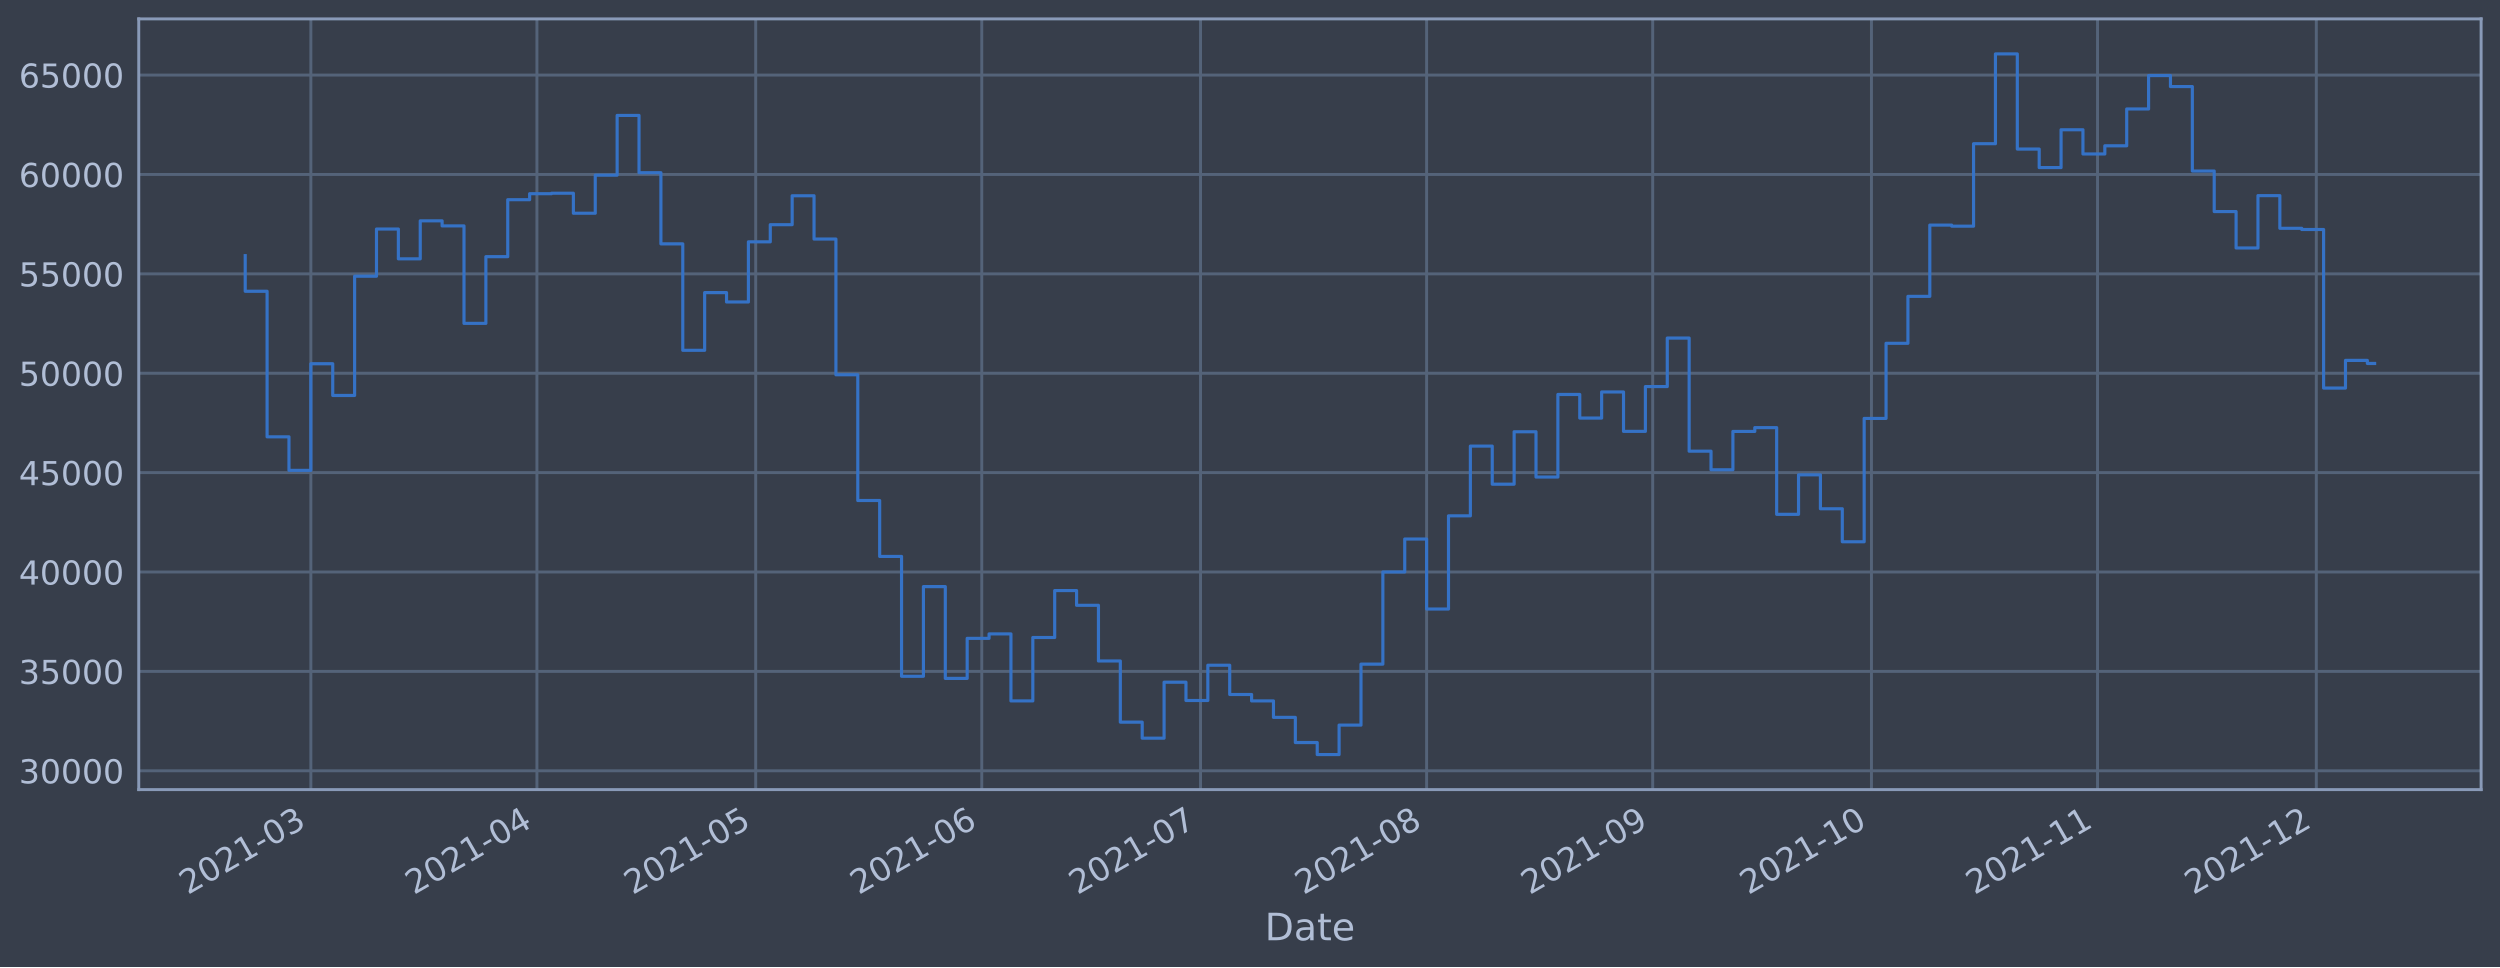
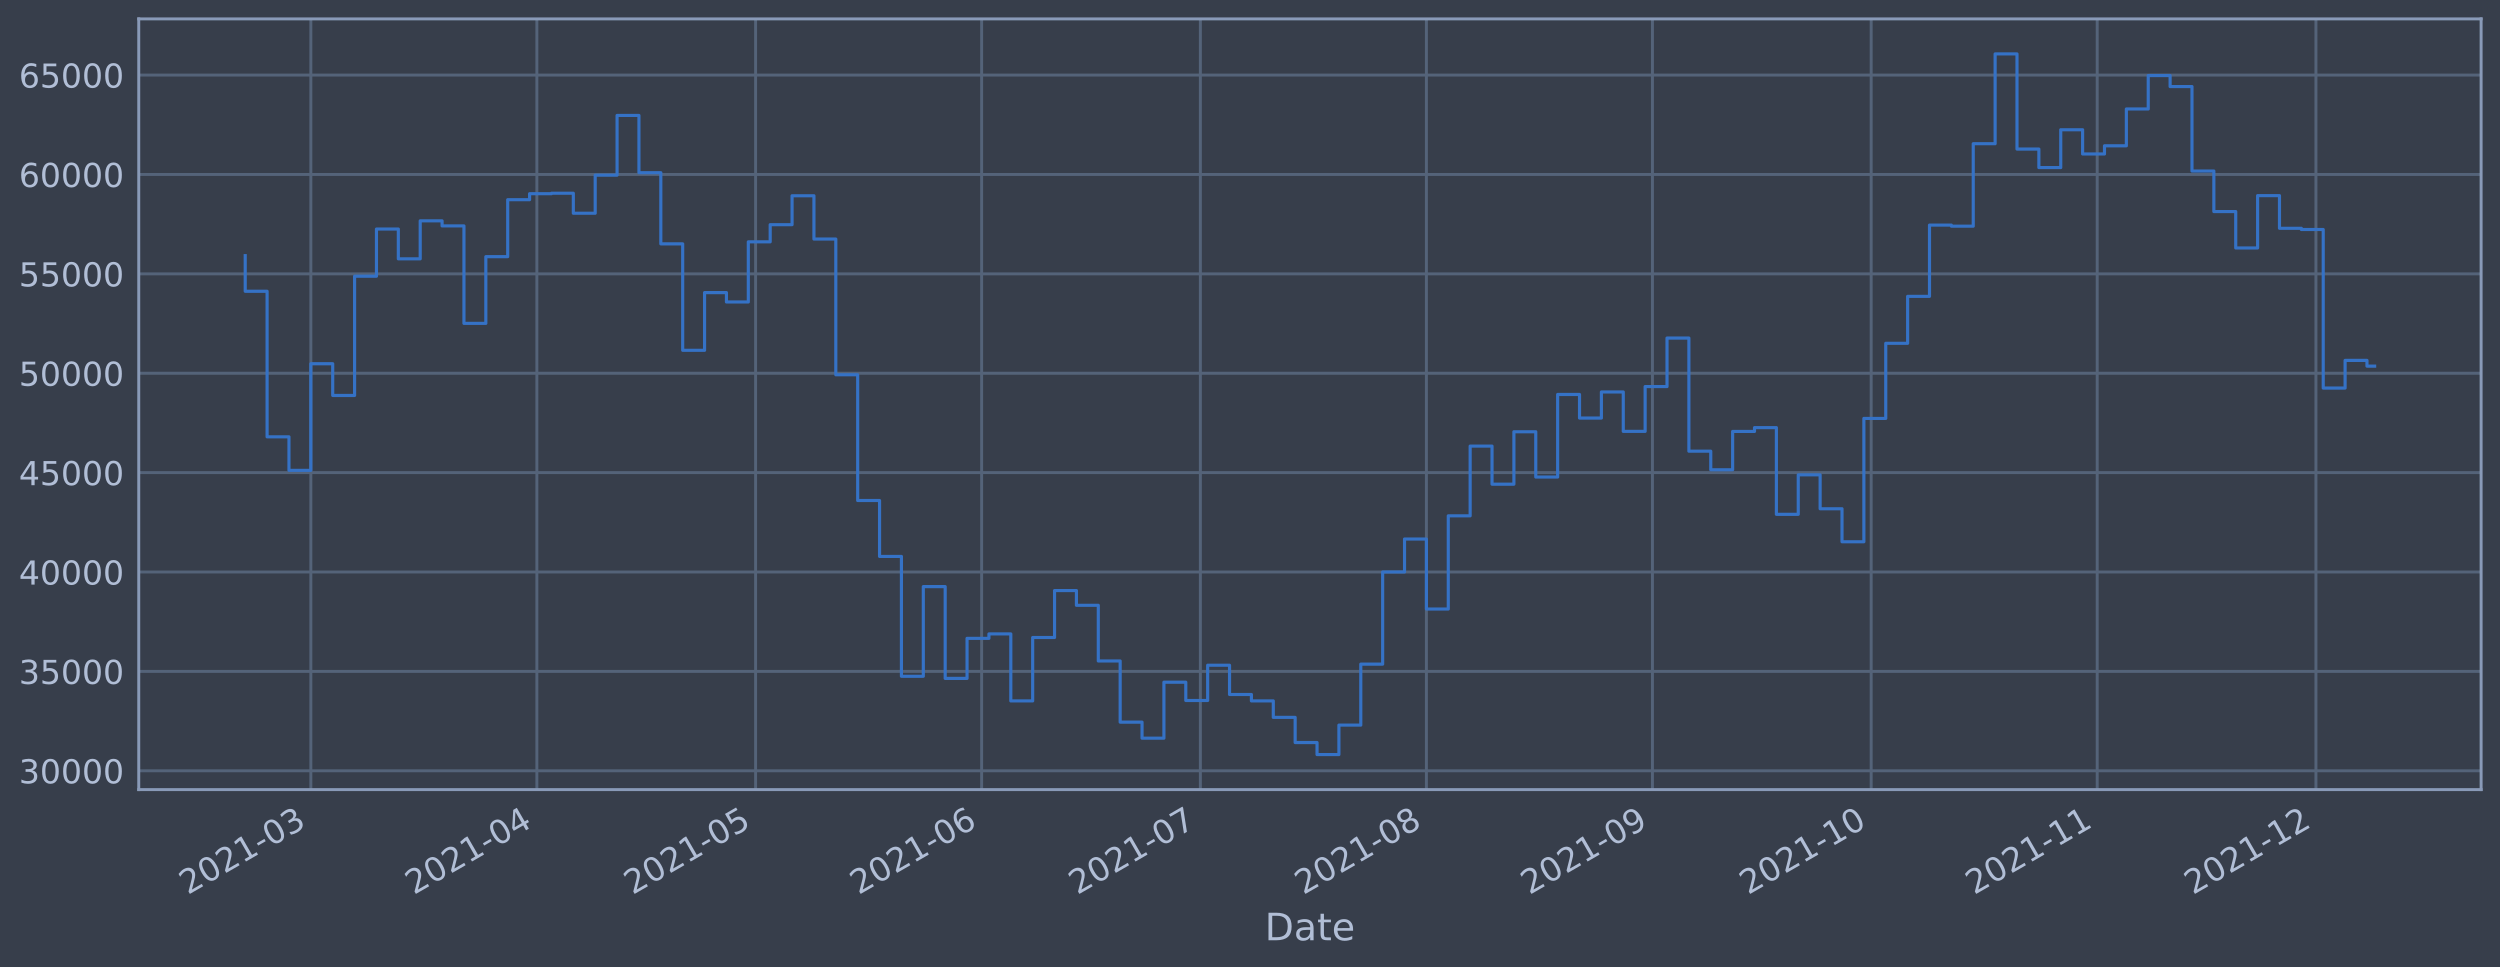
<svg xmlns="http://www.w3.org/2000/svg" xmlns:xlink="http://www.w3.org/1999/xlink" width="952.884pt" height="368.58pt" viewBox="0 0 952.884 368.58" version="1.1">
  <defs>
    <style type="text/css">*{stroke-linejoin: round; stroke-linecap: butt}</style>
  </defs>
  <g id="figure_1">
    <g id="patch_1">
      <path d="M 0 368.58  L 952.884 368.58  L 952.884 0  L 0 0  z " style="fill: #373e4b" />
    </g>
    <g id="axes_1">
      <g id="patch_2">
        <path d="M 52.884 300.96  L 945.684 300.96  L 945.684 7.2  L 52.884 7.2  z " style="fill: #373e4b" />
      </g>
      <g id="matplotlib.axis_1">
        <g id="xtick_1">
          <g id="line2d_1">
-             <path d="M 118.482 300.96  L 118.482 7.2  " clip-path="url(#p566abdeeb1)" style="fill: none; stroke: #546379; stroke-width: 1.12; stroke-linecap: square" />
+             <path d="M 118.477 300.96  L 118.477 7.2  " clip-path="url(#p8aaa685a59)" style="fill: none; stroke: #546379; stroke-width: 1.12; stroke-linecap: square" />
          </g>
          <g id="line2d_2" />
          <g id="text_1">
-             <g style="fill: #b1bed6" transform="translate(71.5786 341.1745)rotate(-30)scale(0.126 -0.126)">
+             <g style="fill: #b1bed6" transform="translate(71.57408 341.1745)rotate(-30)scale(0.126 -0.126)">
              <defs>
                <path id="DejaVuSans-32" d="M 1228 531  L 3431 531  L 3431 0  L 469 0  L 469 531  Q 828 903 1448 1529  Q 2069 2156 2228 2338  Q 2531 2678 2651 2914  Q 2772 3150 2772 3378  Q 2772 3750 2511 3984  Q 2250 4219 1831 4219  Q 1534 4219 1204 4116  Q 875 4013 500 3803  L 500 4441  Q 881 4594 1212 4672  Q 1544 4750 1819 4750  Q 2544 4750 2975 4387  Q 3406 4025 3406 3419  Q 3406 3131 3298 2873  Q 3191 2616 2906 2266  Q 2828 2175 2409 1742  Q 1991 1309 1228 531  z " transform="scale(0.015625)" />
                <path id="DejaVuSans-30" d="M 2034 4250  Q 1547 4250 1301 3770  Q 1056 3291 1056 2328  Q 1056 1369 1301 889  Q 1547 409 2034 409  Q 2525 409 2770 889  Q 3016 1369 3016 2328  Q 3016 3291 2770 3770  Q 2525 4250 2034 4250  z M 2034 4750  Q 2819 4750 3233 4129  Q 3647 3509 3647 2328  Q 3647 1150 3233 529  Q 2819 -91 2034 -91  Q 1250 -91 836 529  Q 422 1150 422 2328  Q 422 3509 836 4129  Q 1250 4750 2034 4750  z " transform="scale(0.015625)" />
                <path id="DejaVuSans-31" d="M 794 531  L 1825 531  L 1825 4091  L 703 3866  L 703 4441  L 1819 4666  L 2450 4666  L 2450 531  L 3481 531  L 3481 0  L 794 0  L 794 531  z " transform="scale(0.015625)" />
                <path id="DejaVuSans-2d" d="M 313 2009  L 1997 2009  L 1997 1497  L 313 1497  L 313 2009  z " transform="scale(0.015625)" />
                <path id="DejaVuSans-33" d="M 2597 2516  Q 3050 2419 3304 2112  Q 3559 1806 3559 1356  Q 3559 666 3084 287  Q 2609 -91 1734 -91  Q 1441 -91 1130 -33  Q 819 25 488 141  L 488 750  Q 750 597 1062 519  Q 1375 441 1716 441  Q 2309 441 2620 675  Q 2931 909 2931 1356  Q 2931 1769 2642 2001  Q 2353 2234 1838 2234  L 1294 2234  L 1294 2753  L 1863 2753  Q 2328 2753 2575 2939  Q 2822 3125 2822 3475  Q 2822 3834 2567 4026  Q 2313 4219 1838 4219  Q 1578 4219 1281 4162  Q 984 4106 628 3988  L 628 4550  Q 988 4650 1302 4700  Q 1616 4750 1894 4750  Q 2613 4750 3031 4423  Q 3450 4097 3450 3541  Q 3450 3153 3228 2886  Q 3006 2619 2597 2516  z " transform="scale(0.015625)" />
              </defs>
              <use xlink:href="#DejaVuSans-32" />
              <use xlink:href="#DejaVuSans-30" x="63.623" />
              <use xlink:href="#DejaVuSans-32" x="127.246" />
              <use xlink:href="#DejaVuSans-31" x="190.869" />
              <use xlink:href="#DejaVuSans-2d" x="254.492" />
              <use xlink:href="#DejaVuSans-30" x="290.576" />
              <use xlink:href="#DejaVuSans-33" x="354.199" />
            </g>
          </g>
        </g>
        <g id="xtick_2">
          <g id="line2d_3">
-             <path d="M 204.649 300.96  L 204.649 7.2  " clip-path="url(#p566abdeeb1)" style="fill: none; stroke: #546379; stroke-width: 1.12; stroke-linecap: square" />
+             <path d="M 204.629 300.96  L 204.629 7.2  " clip-path="url(#p8aaa685a59)" style="fill: none; stroke: #546379; stroke-width: 1.12; stroke-linecap: square" />
          </g>
          <g id="line2d_4" />
          <g id="text_2">
-             <g style="fill: #b1bed6" transform="translate(157.7459 341.1745)rotate(-30)scale(0.126 -0.126)">
+             <g style="fill: #b1bed6" transform="translate(157.7258 341.1745)rotate(-30)scale(0.126 -0.126)">
              <defs>
                <path id="DejaVuSans-34" d="M 2419 4116  L 825 1625  L 2419 1625  L 2419 4116  z M 2253 4666  L 3047 4666  L 3047 1625  L 3713 1625  L 3713 1100  L 3047 1100  L 3047 0  L 2419 0  L 2419 1100  L 313 1100  L 313 1709  L 2253 4666  z " transform="scale(0.015625)" />
              </defs>
              <use xlink:href="#DejaVuSans-32" />
              <use xlink:href="#DejaVuSans-30" x="63.623" />
              <use xlink:href="#DejaVuSans-32" x="127.246" />
              <use xlink:href="#DejaVuSans-31" x="190.869" />
              <use xlink:href="#DejaVuSans-2d" x="254.492" />
              <use xlink:href="#DejaVuSans-30" x="290.576" />
              <use xlink:href="#DejaVuSans-34" x="354.199" />
            </g>
          </g>
        </g>
        <g id="xtick_3">
          <g id="line2d_5">
-             <path d="M 288.037 300.96  L 288.037 7.2  " clip-path="url(#p566abdeeb1)" style="fill: none; stroke: #546379; stroke-width: 1.12; stroke-linecap: square" />
+             <path d="M 288.002 300.96  L 288.002 7.2  " clip-path="url(#p8aaa685a59)" style="fill: none; stroke: #546379; stroke-width: 1.12; stroke-linecap: square" />
          </g>
          <g id="line2d_6" />
          <g id="text_3">
-             <g style="fill: #b1bed6" transform="translate(241.1336 341.1745)rotate(-30)scale(0.126 -0.126)">
+             <g style="fill: #b1bed6" transform="translate(241.0984 341.1745)rotate(-30)scale(0.126 -0.126)">
              <defs>
                <path id="DejaVuSans-35" d="M 691 4666  L 3169 4666  L 3169 4134  L 1269 4134  L 1269 2991  Q 1406 3038 1543 3061  Q 1681 3084 1819 3084  Q 2600 3084 3056 2656  Q 3513 2228 3513 1497  Q 3513 744 3044 326  Q 2575 -91 1722 -91  Q 1428 -91 1123 -41  Q 819 9 494 109  L 494 744  Q 775 591 1075 516  Q 1375 441 1709 441  Q 2250 441 2565 725  Q 2881 1009 2881 1497  Q 2881 1984 2565 2268  Q 2250 2553 1709 2553  Q 1456 2553 1204 2497  Q 953 2441 691 2322  L 691 4666  z " transform="scale(0.015625)" />
              </defs>
              <use xlink:href="#DejaVuSans-32" />
              <use xlink:href="#DejaVuSans-30" x="63.623" />
              <use xlink:href="#DejaVuSans-32" x="127.246" />
              <use xlink:href="#DejaVuSans-31" x="190.869" />
              <use xlink:href="#DejaVuSans-2d" x="254.492" />
              <use xlink:href="#DejaVuSans-30" x="290.576" />
              <use xlink:href="#DejaVuSans-35" x="354.199" />
            </g>
          </g>
        </g>
        <g id="xtick_4">
          <g id="line2d_7">
-             <path d="M 374.204 300.96  L 374.204 7.2  " clip-path="url(#p566abdeeb1)" style="fill: none; stroke: #546379; stroke-width: 1.12; stroke-linecap: square" />
+             <path d="M 374.153 300.96  L 374.153 7.2  " clip-path="url(#p8aaa685a59)" style="fill: none; stroke: #546379; stroke-width: 1.12; stroke-linecap: square" />
          </g>
          <g id="line2d_8" />
          <g id="text_4">
-             <g style="fill: #b1bed6" transform="translate(327.3009 341.1745)rotate(-30)scale(0.126 -0.126)">
+             <g style="fill: #b1bed6" transform="translate(327.2501 341.1745)rotate(-30)scale(0.126 -0.126)">
              <defs>
                <path id="DejaVuSans-36" d="M 2113 2584  Q 1688 2584 1439 2293  Q 1191 2003 1191 1497  Q 1191 994 1439 701  Q 1688 409 2113 409  Q 2538 409 2786 701  Q 3034 994 3034 1497  Q 3034 2003 2786 2293  Q 2538 2584 2113 2584  z M 3366 4563  L 3366 3988  Q 3128 4100 2886 4159  Q 2644 4219 2406 4219  Q 1781 4219 1451 3797  Q 1122 3375 1075 2522  Q 1259 2794 1537 2939  Q 1816 3084 2150 3084  Q 2853 3084 3261 2657  Q 3669 2231 3669 1497  Q 3669 778 3244 343  Q 2819 -91 2113 -91  Q 1303 -91 875 529  Q 447 1150 447 2328  Q 447 3434 972 4092  Q 1497 4750 2381 4750  Q 2619 4750 2861 4703  Q 3103 4656 3366 4563  z " transform="scale(0.015625)" />
              </defs>
              <use xlink:href="#DejaVuSans-32" />
              <use xlink:href="#DejaVuSans-30" x="63.623" />
              <use xlink:href="#DejaVuSans-32" x="127.246" />
              <use xlink:href="#DejaVuSans-31" x="190.869" />
              <use xlink:href="#DejaVuSans-2d" x="254.492" />
              <use xlink:href="#DejaVuSans-30" x="290.576" />
              <use xlink:href="#DejaVuSans-36" x="354.199" />
            </g>
          </g>
        </g>
        <g id="xtick_5">
          <g id="line2d_9">
-             <path d="M 457.592 300.96  L 457.592 7.2  " clip-path="url(#p566abdeeb1)" style="fill: none; stroke: #546379; stroke-width: 1.12; stroke-linecap: square" />
+             <path d="M 457.526 300.96  L 457.526 7.2  " clip-path="url(#p8aaa685a59)" style="fill: none; stroke: #546379; stroke-width: 1.12; stroke-linecap: square" />
          </g>
          <g id="line2d_10" />
          <g id="text_5">
-             <g style="fill: #b1bed6" transform="translate(410.6886 341.1745)rotate(-30)scale(0.126 -0.126)">
+             <g style="fill: #b1bed6" transform="translate(410.6228 341.1745)rotate(-30)scale(0.126 -0.126)">
              <defs>
                <path id="DejaVuSans-37" d="M 525 4666  L 3525 4666  L 3525 4397  L 1831 0  L 1172 0  L 2766 4134  L 525 4134  L 525 4666  z " transform="scale(0.015625)" />
              </defs>
              <use xlink:href="#DejaVuSans-32" />
              <use xlink:href="#DejaVuSans-30" x="63.623" />
              <use xlink:href="#DejaVuSans-32" x="127.246" />
              <use xlink:href="#DejaVuSans-31" x="190.869" />
              <use xlink:href="#DejaVuSans-2d" x="254.492" />
              <use xlink:href="#DejaVuSans-30" x="290.576" />
              <use xlink:href="#DejaVuSans-37" x="354.199" />
            </g>
          </g>
        </g>
        <g id="xtick_6">
          <g id="line2d_11">
-             <path d="M 543.759 300.96  L 543.759 7.2  " clip-path="url(#p566abdeeb1)" style="fill: none; stroke: #546379; stroke-width: 1.12; stroke-linecap: square" />
+             <path d="M 543.678 300.96  L 543.678 7.2  " clip-path="url(#p8aaa685a59)" style="fill: none; stroke: #546379; stroke-width: 1.12; stroke-linecap: square" />
          </g>
          <g id="line2d_12" />
          <g id="text_6">
-             <g style="fill: #b1bed6" transform="translate(496.8558 341.1745)rotate(-30)scale(0.126 -0.126)">
+             <g style="fill: #b1bed6" transform="translate(496.7745 341.1745)rotate(-30)scale(0.126 -0.126)">
              <defs>
                <path id="DejaVuSans-38" d="M 2034 2216  Q 1584 2216 1326 1975  Q 1069 1734 1069 1313  Q 1069 891 1326 650  Q 1584 409 2034 409  Q 2484 409 2743 651  Q 3003 894 3003 1313  Q 3003 1734 2745 1975  Q 2488 2216 2034 2216  z M 1403 2484  Q 997 2584 770 2862  Q 544 3141 544 3541  Q 544 4100 942 4425  Q 1341 4750 2034 4750  Q 2731 4750 3128 4425  Q 3525 4100 3525 3541  Q 3525 3141 3298 2862  Q 3072 2584 2669 2484  Q 3125 2378 3379 2068  Q 3634 1759 3634 1313  Q 3634 634 3220 271  Q 2806 -91 2034 -91  Q 1263 -91 848 271  Q 434 634 434 1313  Q 434 1759 690 2068  Q 947 2378 1403 2484  z M 1172 3481  Q 1172 3119 1398 2916  Q 1625 2713 2034 2713  Q 2441 2713 2670 2916  Q 2900 3119 2900 3481  Q 2900 3844 2670 4047  Q 2441 4250 2034 4250  Q 1625 4250 1398 4047  Q 1172 3844 1172 3481  z " transform="scale(0.015625)" />
              </defs>
              <use xlink:href="#DejaVuSans-32" />
              <use xlink:href="#DejaVuSans-30" x="63.623" />
              <use xlink:href="#DejaVuSans-32" x="127.246" />
              <use xlink:href="#DejaVuSans-31" x="190.869" />
              <use xlink:href="#DejaVuSans-2d" x="254.492" />
              <use xlink:href="#DejaVuSans-30" x="290.576" />
              <use xlink:href="#DejaVuSans-38" x="354.199" />
            </g>
          </g>
        </g>
        <g id="xtick_7">
          <g id="line2d_13">
-             <path d="M 629.926 300.96  L 629.926 7.2  " clip-path="url(#p566abdeeb1)" style="fill: none; stroke: #546379; stroke-width: 1.12; stroke-linecap: square" />
+             <path d="M 629.829 300.96  L 629.829 7.2  " clip-path="url(#p8aaa685a59)" style="fill: none; stroke: #546379; stroke-width: 1.12; stroke-linecap: square" />
          </g>
          <g id="line2d_14" />
          <g id="text_7">
-             <g style="fill: #b1bed6" transform="translate(583.0231 341.1745)rotate(-30)scale(0.126 -0.126)">
+             <g style="fill: #b1bed6" transform="translate(582.9262 341.1745)rotate(-30)scale(0.126 -0.126)">
              <defs>
                <path id="DejaVuSans-39" d="M 703 97  L 703 672  Q 941 559 1184 500  Q 1428 441 1663 441  Q 2288 441 2617 861  Q 2947 1281 2994 2138  Q 2813 1869 2534 1725  Q 2256 1581 1919 1581  Q 1219 1581 811 2004  Q 403 2428 403 3163  Q 403 3881 828 4315  Q 1253 4750 1959 4750  Q 2769 4750 3195 4129  Q 3622 3509 3622 2328  Q 3622 1225 3098 567  Q 2575 -91 1691 -91  Q 1453 -91 1209 -44  Q 966 3 703 97  z M 1959 2075  Q 2384 2075 2632 2365  Q 2881 2656 2881 3163  Q 2881 3666 2632 3958  Q 2384 4250 1959 4250  Q 1534 4250 1286 3958  Q 1038 3666 1038 3163  Q 1038 2656 1286 2365  Q 1534 2075 1959 2075  z " transform="scale(0.015625)" />
              </defs>
              <use xlink:href="#DejaVuSans-32" />
              <use xlink:href="#DejaVuSans-30" x="63.623" />
              <use xlink:href="#DejaVuSans-32" x="127.246" />
              <use xlink:href="#DejaVuSans-31" x="190.869" />
              <use xlink:href="#DejaVuSans-2d" x="254.492" />
              <use xlink:href="#DejaVuSans-30" x="290.576" />
              <use xlink:href="#DejaVuSans-39" x="354.199" />
            </g>
          </g>
        </g>
        <g id="xtick_8">
          <g id="line2d_15">
-             <path d="M 713.314 300.96  L 713.314 7.2  " clip-path="url(#p566abdeeb1)" style="fill: none; stroke: #546379; stroke-width: 1.12; stroke-linecap: square" />
+             <path d="M 713.202 300.96  L 713.202 7.2  " clip-path="url(#p8aaa685a59)" style="fill: none; stroke: #546379; stroke-width: 1.12; stroke-linecap: square" />
          </g>
          <g id="line2d_16" />
          <g id="text_8">
-             <g style="fill: #b1bed6" transform="translate(666.4108 341.1745)rotate(-30)scale(0.126 -0.126)">
+             <g style="fill: #b1bed6" transform="translate(666.2988 341.1745)rotate(-30)scale(0.126 -0.126)">
              <use xlink:href="#DejaVuSans-32" />
              <use xlink:href="#DejaVuSans-30" x="63.623" />
              <use xlink:href="#DejaVuSans-32" x="127.246" />
              <use xlink:href="#DejaVuSans-31" x="190.869" />
              <use xlink:href="#DejaVuSans-2d" x="254.492" />
              <use xlink:href="#DejaVuSans-31" x="290.576" />
              <use xlink:href="#DejaVuSans-30" x="354.199" />
            </g>
          </g>
        </g>
        <g id="xtick_9">
          <g id="line2d_17">
-             <path d="M 799.481 300.96  L 799.481 7.2  " clip-path="url(#p566abdeeb1)" style="fill: none; stroke: #546379; stroke-width: 1.12; stroke-linecap: square" />
+             <path d="M 799.354 300.96  L 799.354 7.2  " clip-path="url(#p8aaa685a59)" style="fill: none; stroke: #546379; stroke-width: 1.12; stroke-linecap: square" />
          </g>
          <g id="line2d_18" />
          <g id="text_9">
-             <g style="fill: #b1bed6" transform="translate(752.5781 341.1745)rotate(-30)scale(0.126 -0.126)">
+             <g style="fill: #b1bed6" transform="translate(752.4505 341.1745)rotate(-30)scale(0.126 -0.126)">
              <use xlink:href="#DejaVuSans-32" />
              <use xlink:href="#DejaVuSans-30" x="63.623" />
              <use xlink:href="#DejaVuSans-32" x="127.246" />
              <use xlink:href="#DejaVuSans-31" x="190.869" />
              <use xlink:href="#DejaVuSans-2d" x="254.492" />
              <use xlink:href="#DejaVuSans-31" x="290.576" />
              <use xlink:href="#DejaVuSans-31" x="354.199" />
            </g>
          </g>
        </g>
        <g id="xtick_10">
          <g id="line2d_19">
-             <path d="M 882.869 300.96  L 882.869 7.2  " clip-path="url(#p566abdeeb1)" style="fill: none; stroke: #546379; stroke-width: 1.12; stroke-linecap: square" />
+             <path d="M 882.726 300.96  L 882.726 7.2  " clip-path="url(#p8aaa685a59)" style="fill: none; stroke: #546379; stroke-width: 1.12; stroke-linecap: square" />
          </g>
          <g id="line2d_20" />
          <g id="text_10">
-             <g style="fill: #b1bed6" transform="translate(835.9658 341.1745)rotate(-30)scale(0.126 -0.126)">
+             <g style="fill: #b1bed6" transform="translate(835.8231 341.1745)rotate(-30)scale(0.126 -0.126)">
              <use xlink:href="#DejaVuSans-32" />
              <use xlink:href="#DejaVuSans-30" x="63.623" />
              <use xlink:href="#DejaVuSans-32" x="127.246" />
              <use xlink:href="#DejaVuSans-31" x="190.869" />
              <use xlink:href="#DejaVuSans-2d" x="254.492" />
              <use xlink:href="#DejaVuSans-31" x="290.576" />
              <use xlink:href="#DejaVuSans-32" x="354.199" />
            </g>
          </g>
        </g>
        <g id="text_11">
          <g style="fill: #b1bed6" transform="translate(482.0746 358.3856)scale(0.144 -0.144)">
            <defs>
              <path id="DejaVuSans-44" d="M 1259 4147  L 1259 519  L 2022 519  Q 2988 519 3436 956  Q 3884 1394 3884 2338  Q 3884 3275 3436 3711  Q 2988 4147 2022 4147  L 1259 4147  z M 628 4666  L 1925 4666  Q 3281 4666 3915 4102  Q 4550 3538 4550 2338  Q 4550 1131 3912 565  Q 3275 0 1925 0  L 628 0  L 628 4666  z " transform="scale(0.015625)" />
              <path id="DejaVuSans-61" d="M 2194 1759  Q 1497 1759 1228 1600  Q 959 1441 959 1056  Q 959 750 1161 570  Q 1363 391 1709 391  Q 2188 391 2477 730  Q 2766 1069 2766 1631  L 2766 1759  L 2194 1759  z M 3341 1997  L 3341 0  L 2766 0  L 2766 531  Q 2569 213 2275 61  Q 1981 -91 1556 -91  Q 1019 -91 701 211  Q 384 513 384 1019  Q 384 1609 779 1909  Q 1175 2209 1959 2209  L 2766 2209  L 2766 2266  Q 2766 2663 2505 2880  Q 2244 3097 1772 3097  Q 1472 3097 1187 3025  Q 903 2953 641 2809  L 641 3341  Q 956 3463 1253 3523  Q 1550 3584 1831 3584  Q 2591 3584 2966 3190  Q 3341 2797 3341 1997  z " transform="scale(0.015625)" />
              <path id="DejaVuSans-74" d="M 1172 4494  L 1172 3500  L 2356 3500  L 2356 3053  L 1172 3053  L 1172 1153  Q 1172 725 1289 603  Q 1406 481 1766 481  L 2356 481  L 2356 0  L 1766 0  Q 1100 0 847 248  Q 594 497 594 1153  L 594 3053  L 172 3053  L 172 3500  L 594 3500  L 594 4494  L 1172 4494  z " transform="scale(0.015625)" />
              <path id="DejaVuSans-65" d="M 3597 1894  L 3597 1613  L 953 1613  Q 991 1019 1311 708  Q 1631 397 2203 397  Q 2534 397 2845 478  Q 3156 559 3463 722  L 3463 178  Q 3153 47 2828 -22  Q 2503 -91 2169 -91  Q 1331 -91 842 396  Q 353 884 353 1716  Q 353 2575 817 3079  Q 1281 3584 2069 3584  Q 2775 3584 3186 3129  Q 3597 2675 3597 1894  z M 3022 2063  Q 3016 2534 2758 2815  Q 2500 3097 2075 3097  Q 1594 3097 1305 2825  Q 1016 2553 972 2059  L 3022 2063  z " transform="scale(0.015625)" />
            </defs>
            <use xlink:href="#DejaVuSans-44" />
            <use xlink:href="#DejaVuSans-61" x="77.002" />
            <use xlink:href="#DejaVuSans-74" x="138.281" />
            <use xlink:href="#DejaVuSans-65" x="177.49" />
          </g>
        </g>
      </g>
      <g id="matplotlib.axis_2">
        <g id="ytick_1">
          <g id="line2d_21">
-             <path d="M 52.884 293.789  L 945.684 293.789  " clip-path="url(#p566abdeeb1)" style="fill: none; stroke: #546379; stroke-width: 1.12; stroke-linecap: square" />
+             <path d="M 52.884 293.789  L 945.684 293.789  " clip-path="url(#p8aaa685a59)" style="fill: none; stroke: #546379; stroke-width: 1.12; stroke-linecap: square" />
          </g>
          <g id="line2d_22" />
          <g id="text_12">
            <g style="fill: #b1bed6" transform="translate(7.2 298.5763)scale(0.126 -0.126)">
              <use xlink:href="#DejaVuSans-33" />
              <use xlink:href="#DejaVuSans-30" x="63.623" />
              <use xlink:href="#DejaVuSans-30" x="127.246" />
              <use xlink:href="#DejaVuSans-30" x="190.869" />
              <use xlink:href="#DejaVuSans-30" x="254.492" />
            </g>
          </g>
        </g>
        <g id="ytick_2">
          <g id="line2d_23">
-             <path d="M 52.884 255.907  L 945.684 255.907  " clip-path="url(#p566abdeeb1)" style="fill: none; stroke: #546379; stroke-width: 1.12; stroke-linecap: square" />
+             <path d="M 52.884 255.907  L 945.684 255.907  " clip-path="url(#p8aaa685a59)" style="fill: none; stroke: #546379; stroke-width: 1.12; stroke-linecap: square" />
          </g>
          <g id="line2d_24" />
          <g id="text_13">
            <g style="fill: #b1bed6" transform="translate(7.2 260.6936)scale(0.126 -0.126)">
              <use xlink:href="#DejaVuSans-33" />
              <use xlink:href="#DejaVuSans-35" x="63.623" />
              <use xlink:href="#DejaVuSans-30" x="127.246" />
              <use xlink:href="#DejaVuSans-30" x="190.869" />
              <use xlink:href="#DejaVuSans-30" x="254.492" />
            </g>
          </g>
        </g>
        <g id="ytick_3">
          <g id="line2d_25">
-             <path d="M 52.884 218.024  L 945.684 218.024  " clip-path="url(#p566abdeeb1)" style="fill: none; stroke: #546379; stroke-width: 1.12; stroke-linecap: square" />
+             <path d="M 52.884 218.024  L 945.684 218.024  " clip-path="url(#p8aaa685a59)" style="fill: none; stroke: #546379; stroke-width: 1.12; stroke-linecap: square" />
          </g>
          <g id="line2d_26" />
          <g id="text_14">
            <g style="fill: #b1bed6" transform="translate(7.2 222.811)scale(0.126 -0.126)">
              <use xlink:href="#DejaVuSans-34" />
              <use xlink:href="#DejaVuSans-30" x="63.623" />
              <use xlink:href="#DejaVuSans-30" x="127.246" />
              <use xlink:href="#DejaVuSans-30" x="190.869" />
              <use xlink:href="#DejaVuSans-30" x="254.492" />
            </g>
          </g>
        </g>
        <g id="ytick_4">
          <g id="line2d_27">
-             <path d="M 52.884 180.141  L 945.684 180.141  " clip-path="url(#p566abdeeb1)" style="fill: none; stroke: #546379; stroke-width: 1.12; stroke-linecap: square" />
+             <path d="M 52.884 180.141  L 945.684 180.141  " clip-path="url(#p8aaa685a59)" style="fill: none; stroke: #546379; stroke-width: 1.12; stroke-linecap: square" />
          </g>
          <g id="line2d_28" />
          <g id="text_15">
            <g style="fill: #b1bed6" transform="translate(7.2 184.9284)scale(0.126 -0.126)">
              <use xlink:href="#DejaVuSans-34" />
              <use xlink:href="#DejaVuSans-35" x="63.623" />
              <use xlink:href="#DejaVuSans-30" x="127.246" />
              <use xlink:href="#DejaVuSans-30" x="190.869" />
              <use xlink:href="#DejaVuSans-30" x="254.492" />
            </g>
          </g>
        </g>
        <g id="ytick_5">
          <g id="line2d_29">
-             <path d="M 52.884 142.259  L 945.684 142.259  " clip-path="url(#p566abdeeb1)" style="fill: none; stroke: #546379; stroke-width: 1.12; stroke-linecap: square" />
+             <path d="M 52.884 142.259  L 945.684 142.259  " clip-path="url(#p8aaa685a59)" style="fill: none; stroke: #546379; stroke-width: 1.12; stroke-linecap: square" />
          </g>
          <g id="line2d_30" />
          <g id="text_16">
            <g style="fill: #b1bed6" transform="translate(7.2 147.0457)scale(0.126 -0.126)">
              <use xlink:href="#DejaVuSans-35" />
              <use xlink:href="#DejaVuSans-30" x="63.623" />
              <use xlink:href="#DejaVuSans-30" x="127.246" />
              <use xlink:href="#DejaVuSans-30" x="190.869" />
              <use xlink:href="#DejaVuSans-30" x="254.492" />
            </g>
          </g>
        </g>
        <g id="ytick_6">
          <g id="line2d_31">
-             <path d="M 52.884 104.376  L 945.684 104.376  " clip-path="url(#p566abdeeb1)" style="fill: none; stroke: #546379; stroke-width: 1.12; stroke-linecap: square" />
+             <path d="M 52.884 104.376  L 945.684 104.376  " clip-path="url(#p8aaa685a59)" style="fill: none; stroke: #546379; stroke-width: 1.12; stroke-linecap: square" />
          </g>
          <g id="line2d_32" />
          <g id="text_17">
            <g style="fill: #b1bed6" transform="translate(7.2 109.1631)scale(0.126 -0.126)">
              <use xlink:href="#DejaVuSans-35" />
              <use xlink:href="#DejaVuSans-35" x="63.623" />
              <use xlink:href="#DejaVuSans-30" x="127.246" />
              <use xlink:href="#DejaVuSans-30" x="190.869" />
              <use xlink:href="#DejaVuSans-30" x="254.492" />
            </g>
          </g>
        </g>
        <g id="ytick_7">
          <g id="line2d_33">
-             <path d="M 52.884 66.493  L 945.684 66.493  " clip-path="url(#p566abdeeb1)" style="fill: none; stroke: #546379; stroke-width: 1.12; stroke-linecap: square" />
+             <path d="M 52.884 66.493  L 945.684 66.493  " clip-path="url(#p8aaa685a59)" style="fill: none; stroke: #546379; stroke-width: 1.12; stroke-linecap: square" />
          </g>
          <g id="line2d_34" />
          <g id="text_18">
            <g style="fill: #b1bed6" transform="translate(7.2 71.28047)scale(0.126 -0.126)">
              <use xlink:href="#DejaVuSans-36" />
              <use xlink:href="#DejaVuSans-30" x="63.623" />
              <use xlink:href="#DejaVuSans-30" x="127.246" />
              <use xlink:href="#DejaVuSans-30" x="190.869" />
              <use xlink:href="#DejaVuSans-30" x="254.492" />
            </g>
          </g>
        </g>
        <g id="ytick_8">
          <g id="line2d_35">
-             <path d="M 52.884 28.611  L 945.684 28.611  " clip-path="url(#p566abdeeb1)" style="fill: none; stroke: #546379; stroke-width: 1.12; stroke-linecap: square" />
+             <path d="M 52.884 28.611  L 945.684 28.611  " clip-path="url(#p8aaa685a59)" style="fill: none; stroke: #546379; stroke-width: 1.12; stroke-linecap: square" />
          </g>
          <g id="line2d_36" />
          <g id="text_19">
            <g style="fill: #b1bed6" transform="translate(7.2 33.39783)scale(0.126 -0.126)">
              <use xlink:href="#DejaVuSans-36" />
              <use xlink:href="#DejaVuSans-35" x="63.623" />
              <use xlink:href="#DejaVuSans-30" x="127.246" />
              <use xlink:href="#DejaVuSans-30" x="190.869" />
              <use xlink:href="#DejaVuSans-30" x="254.492" />
            </g>
          </g>
        </g>
      </g>
      <g id="line2d_37">
-         <path d="M 93.466 97.432  L 93.466 111.018  L 101.804 111.018  L 101.804 166.5  L 110.143 166.5  L 110.143 179.278  L 118.482 179.278  L 118.482 138.639  L 126.821 138.639  L 126.821 150.732  L 135.159 150.732  L 135.159 105.274  L 143.498 105.274  L 143.498 87.304  L 151.837 87.304  L 151.837 98.658  L 160.176 98.658  L 160.176 84.178  L 168.514 84.178  L 168.514 86.108  L 176.853 86.108  L 176.853 123.255  L 185.192 123.255  L 185.192 97.831  L 193.531 97.831  L 193.531 76.115  L 201.87 76.115  L 201.87 73.833  L 210.208 73.833  L 210.208 73.66  L 218.547 73.66  L 218.547 81.278  L 226.886 81.278  L 226.886 66.76  L 235.225 66.76  L 235.225 43.998  L 243.563 43.998  L 243.563 65.834  L 251.902 65.834  L 251.902 92.951  L 260.241 92.951  L 260.241 133.522  L 268.58 133.522  L 268.58 111.523  L 276.918 111.523  L 276.918 115.103  L 285.257 115.103  L 285.257 92.174  L 293.596 92.174  L 293.596 85.638  L 301.935 85.638  L 301.935 74.609  L 310.274 74.609  L 310.274 91.117  L 318.612 91.117  L 318.612 142.846  L 326.951 142.846  L 326.951 190.777  L 335.29 190.777  L 335.29 212.082  L 343.629 212.082  L 343.629 257.766  L 351.967 257.766  L 351.967 223.585  L 360.306 223.585  L 360.306 258.576  L 368.645 258.576  L 368.645 243.31  L 376.984 243.31  L 376.984 241.621  L 385.322 241.621  L 385.322 267.159  L 393.661 267.159  L 393.661 242.992  L 402 242.992  L 402 225.094  L 410.339 225.094  L 410.339 230.716  L 418.678 230.716  L 418.678 251.935  L 427.016 251.935  L 427.016 275.245  L 435.355 275.245  L 435.355 281.359  L 443.694 281.359  L 443.694 260.023  L 452.033 260.023  L 452.033 266.992  L 460.371 266.992  L 460.371 253.563  L 468.71 253.563  L 468.71 264.703  L 477.049 264.703  L 477.049 267.153  L 485.388 267.153  L 485.388 273.434  L 493.727 273.434  L 493.727 283.021  L 502.065 283.021  L 502.065 287.607  L 510.404 287.607  L 510.404 276.379  L 518.743 276.379  L 518.743 253.14  L 527.082 253.14  L 527.082 218.005  L 535.42 218.005  L 535.42 205.454  L 543.759 205.454  L 543.759 232.131  L 552.098 232.131  L 552.098 196.613  L 560.437 196.613  L 560.437 170.038  L 568.775 170.038  L 568.775 184.553  L 577.114 184.553  L 577.114 164.561  L 585.453 164.561  L 585.453 181.824  L 593.792 181.824  L 593.792 150.35  L 602.131 150.35  L 602.131 159.347  L 610.469 159.347  L 610.469 149.404  L 618.808 149.404  L 618.808 164.422  L 627.147 164.422  L 627.147 147.342  L 635.486 147.342  L 635.486 128.855  L 643.824 128.855  L 643.824 171.971  L 652.163 171.971  L 652.163 179.044  L 660.502 179.044  L 660.502 164.442  L 668.841 164.442  L 668.841 162.991  L 677.179 162.991  L 677.179 196.04  L 685.518 196.04  L 685.518 180.983  L 693.857 180.983  L 693.857 193.911  L 702.196 193.911  L 702.196 206.49  L 710.535 206.49  L 710.535 159.479  L 718.873 159.479  L 718.873 130.85  L 727.212 130.85  L 727.212 112.958  L 735.551 112.958  L 735.551 85.798  L 743.89 85.798  L 743.89 86.21  L 752.228 86.21  L 752.228 54.779  L 760.567 54.779  L 760.567 20.553  L 768.906 20.553  L 768.906 56.816  L 777.245 56.816  L 777.245 63.878  L 785.583 63.878  L 785.583 49.452  L 793.922 49.452  L 793.922 58.693  L 802.261 58.693  L 802.261 55.569  L 810.6 55.569  L 810.6 41.542  L 818.939 41.542  L 818.939 28.787  L 827.277 28.787  L 827.277 32.998  L 835.616 32.998  L 835.616 65.188  L 843.955 65.188  L 843.955 80.639  L 852.294 80.639  L 852.294 94.515  L 860.632 94.515  L 860.632 74.559  L 868.971 74.559  L 868.971 87.009  L 877.31 87.009  L 877.31 87.482  L 885.649 87.482  L 885.649 147.912  L 893.987 147.912  L 893.987 137.369  L 902.326 137.369  L 902.326 138.537  L 905.102 138.537  L 905.102 138.537  " clip-path="url(#p566abdeeb1)" style="fill: none; stroke: #3572c6; stroke-width: 1.2; stroke-linecap: square" />
+         <path d="M 93.466 97.432  L 93.466 111.018  L 101.803 111.018  L 101.803 166.5  L 110.14 166.5  L 110.14 179.278  L 118.477 179.278  L 118.477 138.639  L 126.815 138.639  L 126.815 150.732  L 135.152 150.732  L 135.152 105.274  L 143.489 105.274  L 143.489 87.304  L 151.826 87.304  L 151.826 98.658  L 160.164 98.658  L 160.164 84.178  L 168.501 84.178  L 168.501 86.108  L 176.838 86.108  L 176.838 123.255  L 185.175 123.255  L 185.175 97.831  L 193.513 97.831  L 193.513 76.115  L 201.85 76.115  L 201.85 73.833  L 210.187 73.833  L 210.187 73.66  L 218.525 73.66  L 218.525 81.278  L 226.862 81.278  L 226.862 66.76  L 235.199 66.76  L 235.199 43.998  L 243.536 43.998  L 243.536 65.834  L 251.874 65.834  L 251.874 92.951  L 260.211 92.951  L 260.211 133.522  L 268.548 133.522  L 268.548 111.523  L 276.885 111.523  L 276.885 115.103  L 285.223 115.103  L 285.223 92.174  L 293.56 92.174  L 293.56 85.638  L 301.897 85.638  L 301.897 74.609  L 310.234 74.609  L 310.234 91.117  L 318.572 91.117  L 318.572 142.846  L 326.909 142.846  L 326.909 190.777  L 335.246 190.777  L 335.246 212.082  L 343.583 212.082  L 343.583 257.766  L 351.921 257.766  L 351.921 223.585  L 360.258 223.585  L 360.258 258.576  L 368.595 258.576  L 368.595 243.31  L 376.932 243.31  L 376.932 241.621  L 385.27 241.621  L 385.27 267.159  L 393.607 267.159  L 393.607 242.992  L 401.944 242.992  L 401.944 225.094  L 410.282 225.094  L 410.282 230.716  L 418.619 230.716  L 418.619 251.935  L 426.956 251.935  L 426.956 275.245  L 435.293 275.245  L 435.293 281.359  L 443.631 281.359  L 443.631 260.023  L 451.968 260.023  L 451.968 266.992  L 460.305 266.992  L 460.305 253.563  L 468.642 253.563  L 468.642 264.703  L 476.98 264.703  L 476.98 267.153  L 485.317 267.153  L 485.317 273.434  L 493.654 273.434  L 493.654 283.021  L 501.991 283.021  L 501.991 287.607  L 510.329 287.607  L 510.329 276.379  L 518.666 276.379  L 518.666 253.14  L 527.003 253.14  L 527.003 218.005  L 535.34 218.005  L 535.34 205.454  L 543.678 205.454  L 543.678 232.131  L 552.015 232.131  L 552.015 196.613  L 560.352 196.613  L 560.352 170.038  L 568.69 170.038  L 568.69 184.553  L 577.027 184.553  L 577.027 164.561  L 585.364 164.561  L 585.364 181.824  L 593.701 181.824  L 593.701 150.35  L 602.039 150.35  L 602.039 159.347  L 610.376 159.347  L 610.376 149.404  L 618.713 149.404  L 618.713 164.422  L 627.05 164.422  L 627.05 147.342  L 635.388 147.342  L 635.388 128.855  L 643.725 128.855  L 643.725 171.971  L 652.062 171.971  L 652.062 179.044  L 660.399 179.044  L 660.399 164.442  L 668.737 164.442  L 668.737 162.991  L 677.074 162.991  L 677.074 196.04  L 685.411 196.04  L 685.411 180.983  L 693.748 180.983  L 693.748 193.911  L 702.086 193.911  L 702.086 206.49  L 710.423 206.49  L 710.423 159.479  L 718.76 159.479  L 718.76 130.85  L 727.098 130.85  L 727.098 112.958  L 735.435 112.958  L 735.435 85.798  L 743.772 85.798  L 743.772 86.21  L 752.109 86.21  L 752.109 54.779  L 760.447 54.779  L 760.447 20.553  L 768.784 20.553  L 768.784 56.816  L 777.121 56.816  L 777.121 63.878  L 785.458 63.878  L 785.458 49.452  L 793.796 49.452  L 793.796 58.693  L 802.133 58.693  L 802.133 55.569  L 810.47 55.569  L 810.47 41.542  L 818.807 41.542  L 818.807 28.787  L 827.145 28.787  L 827.145 32.998  L 835.482 32.998  L 835.482 65.188  L 843.819 65.188  L 843.819 80.639  L 852.156 80.639  L 852.156 94.515  L 860.494 94.515  L 860.494 74.559  L 868.831 74.559  L 868.831 87.009  L 877.168 87.009  L 877.168 87.482  L 885.506 87.482  L 885.506 147.912  L 893.843 147.912  L 893.843 137.369  L 902.18 137.369  L 902.18 139.555  L 905.102 139.555  L 905.102 139.555  " clip-path="url(#p8aaa685a59)" style="fill: none; stroke: #3572c6; stroke-width: 1.2; stroke-linecap: square" />
      </g>
      <g id="patch_3">
        <path d="M 52.884 300.96  L 52.884 7.2  " style="fill: none; stroke: #899ab8; stroke-width: 1.12; stroke-linejoin: miter; stroke-linecap: square" />
      </g>
      <g id="patch_4">
        <path d="M 945.684 300.96  L 945.684 7.2  " style="fill: none; stroke: #899ab8; stroke-width: 1.12; stroke-linejoin: miter; stroke-linecap: square" />
      </g>
      <g id="patch_5">
        <path d="M 52.884 300.96  L 945.684 300.96  " style="fill: none; stroke: #899ab8; stroke-width: 1.12; stroke-linejoin: miter; stroke-linecap: square" />
      </g>
      <g id="patch_6">
        <path d="M 52.884 7.2  L 945.684 7.2  " style="fill: none; stroke: #899ab8; stroke-width: 1.12; stroke-linejoin: miter; stroke-linecap: square" />
      </g>
    </g>
  </g>
  <defs>
-     <clipPath id="p566abdeeb1">
+     <clipPath id="p8aaa685a59">
      <rect x="52.884" y="7.2" width="892.8" height="293.76" />
    </clipPath>
  </defs>
</svg>
